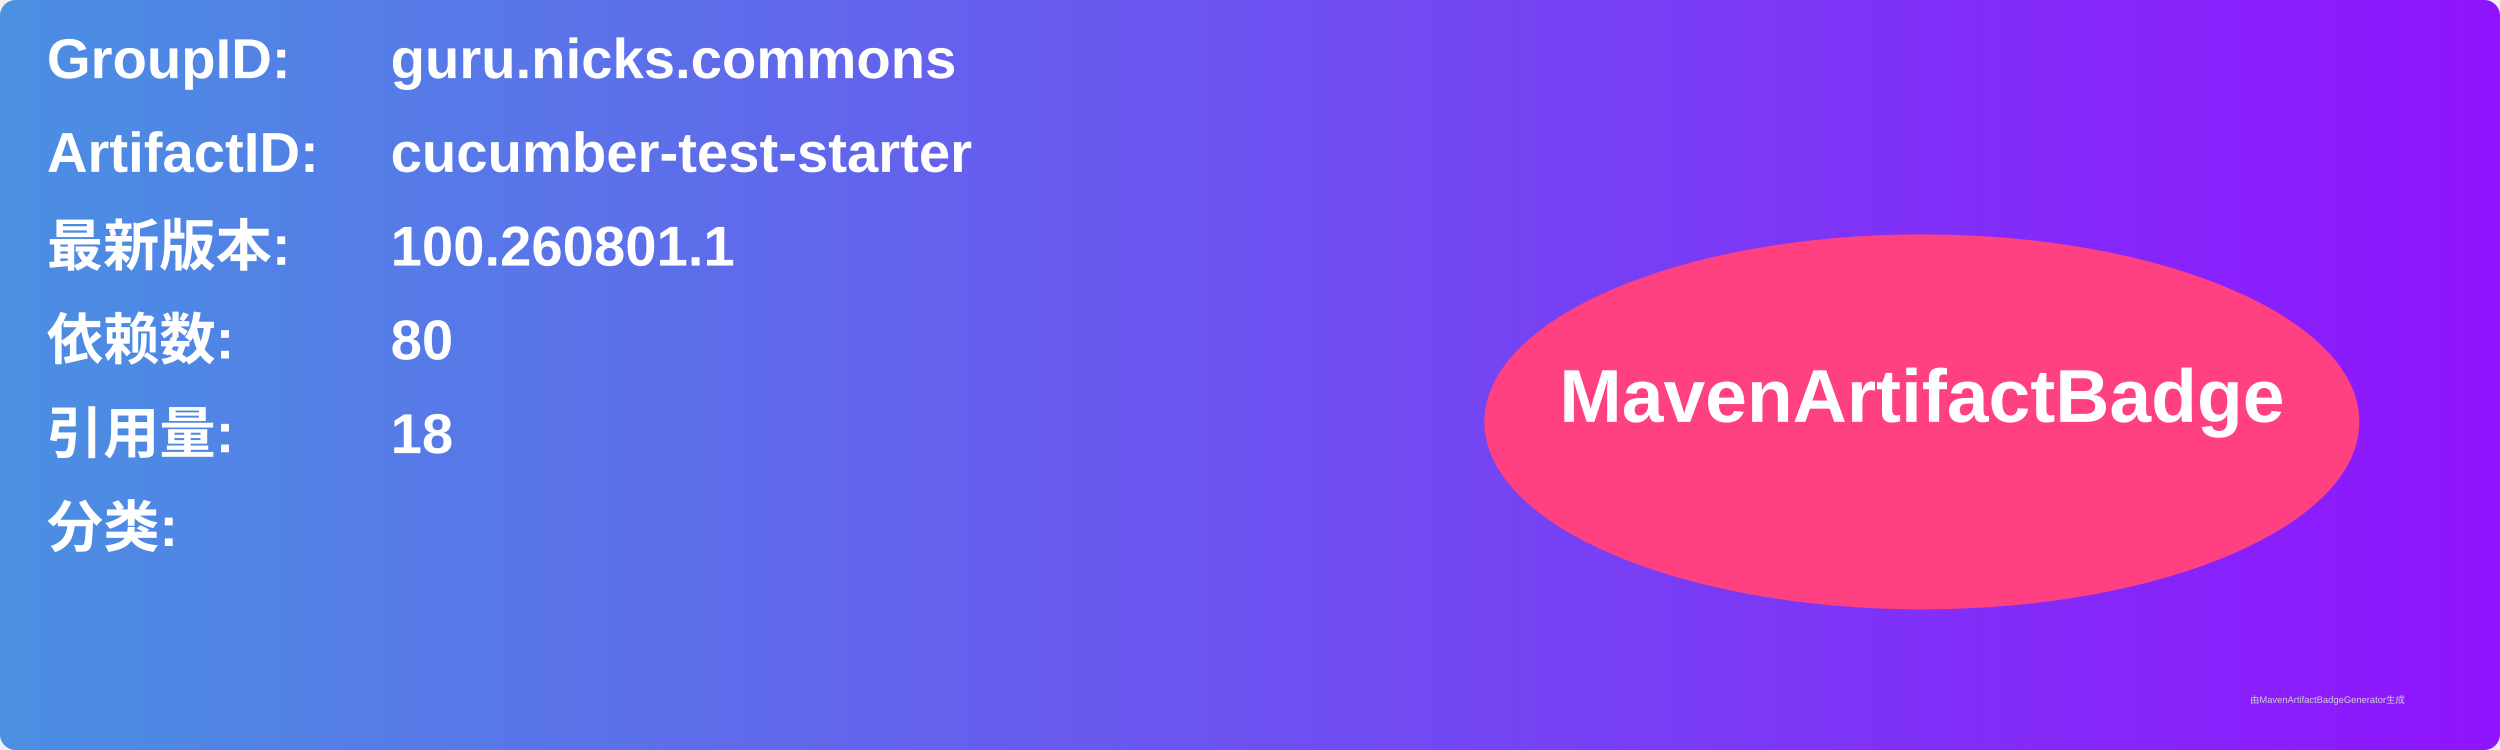
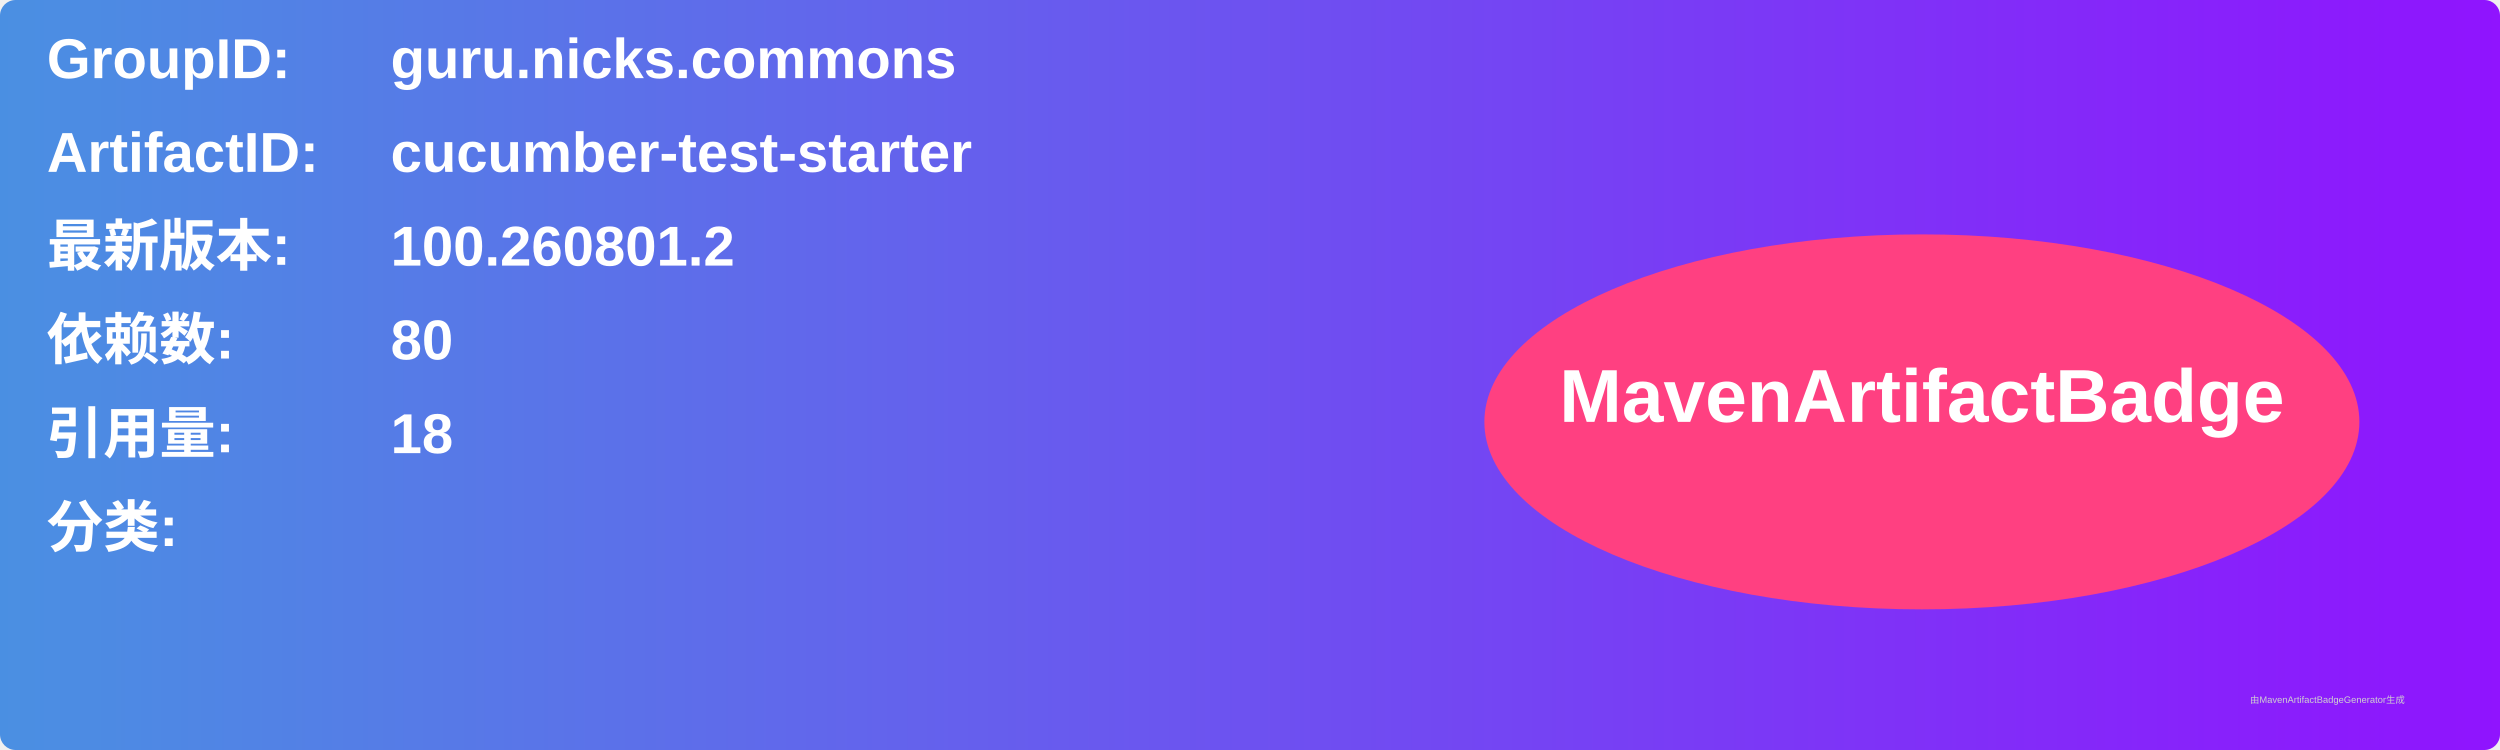
<svg xmlns="http://www.w3.org/2000/svg" width="800" height="240" viewBox="0 0 800 240">
  <linearGradient id="grad" x1="0%" y1="0%" x2="100%" y2="0%">
    <stop offset="0%" stop-color="#4a90e2" />
    <stop offset="100%" stop-color="#9013fe" />
  </linearGradient>
  <rect width="100%" height="100%" rx="5" ry="5" fill="url(#grad)" />
  <g transform="translate(15, 15)">
    <text x="0" y="10" font-family="Arial" font-size="18" fill="white" font-weight="bold" width="260">GroupID:</text>
    <text x="110" y="10" font-family="Arial" font-size="18" fill="white" font-weight="bold" width="460">guru.nicks.commons</text>
    <text x="0" y="40" font-family="Arial" font-size="18" fill="white" font-weight="bold" width="260">ArtifactID:</text>
    <text x="110" y="40" font-family="Arial" font-size="18" fill="white" font-weight="bold" width="460">cucumber-test-starter</text>
    <text x="0" y="70" font-family="Arial" font-size="18" fill="white" font-weight="bold">最新版本:</text>
    <text x="110" y="70" font-family="Arial" font-size="18" fill="white" font-weight="bold">
-       <tspan font-weight="bold">100.260801.1</tspan>
+       <tspan font-weight="bold">100.260801.2</tspan>
    </text>
    <text x="0" y="100" font-family="Arial" font-size="18" fill="white" font-weight="bold">依赖数: </text>
    <text x="110" y="100" font-family="Arial" font-size="18" fill="white">
      <tspan font-weight="bold">80</tspan>
    </text>
    <text x="0" y="130" font-family="Arial" font-size="18" fill="white" font-weight="bold">引用量: </text>
    <text x="110" y="130" font-family="Arial" font-size="18" fill="white">
      <tspan font-weight="bold">18</tspan>
    </text>
    <text x="0" y="160" font-family="Arial" font-size="18" fill="white" font-weight="bold">分类:</text>
    <text x="10" y="190" font-family="Arial" font-size="10" fill="white">
      <tspan font-weight="bold" />
    </text>
    <ellipse cx="600" cy="120" rx="140" ry="60" fill="#ff4081" />
    <text x="600" y="120" text-anchor="middle" font-family="Arial" font-size="24" fill="white" font-weight="bold">MavenArtifactBadge</text>
  </g>
  <text x="720" y="225" font-family="Arial" font-size="3" fill="#d0d0d0">由MavenArtifactBadgeGenerator生成</text>
</svg>
